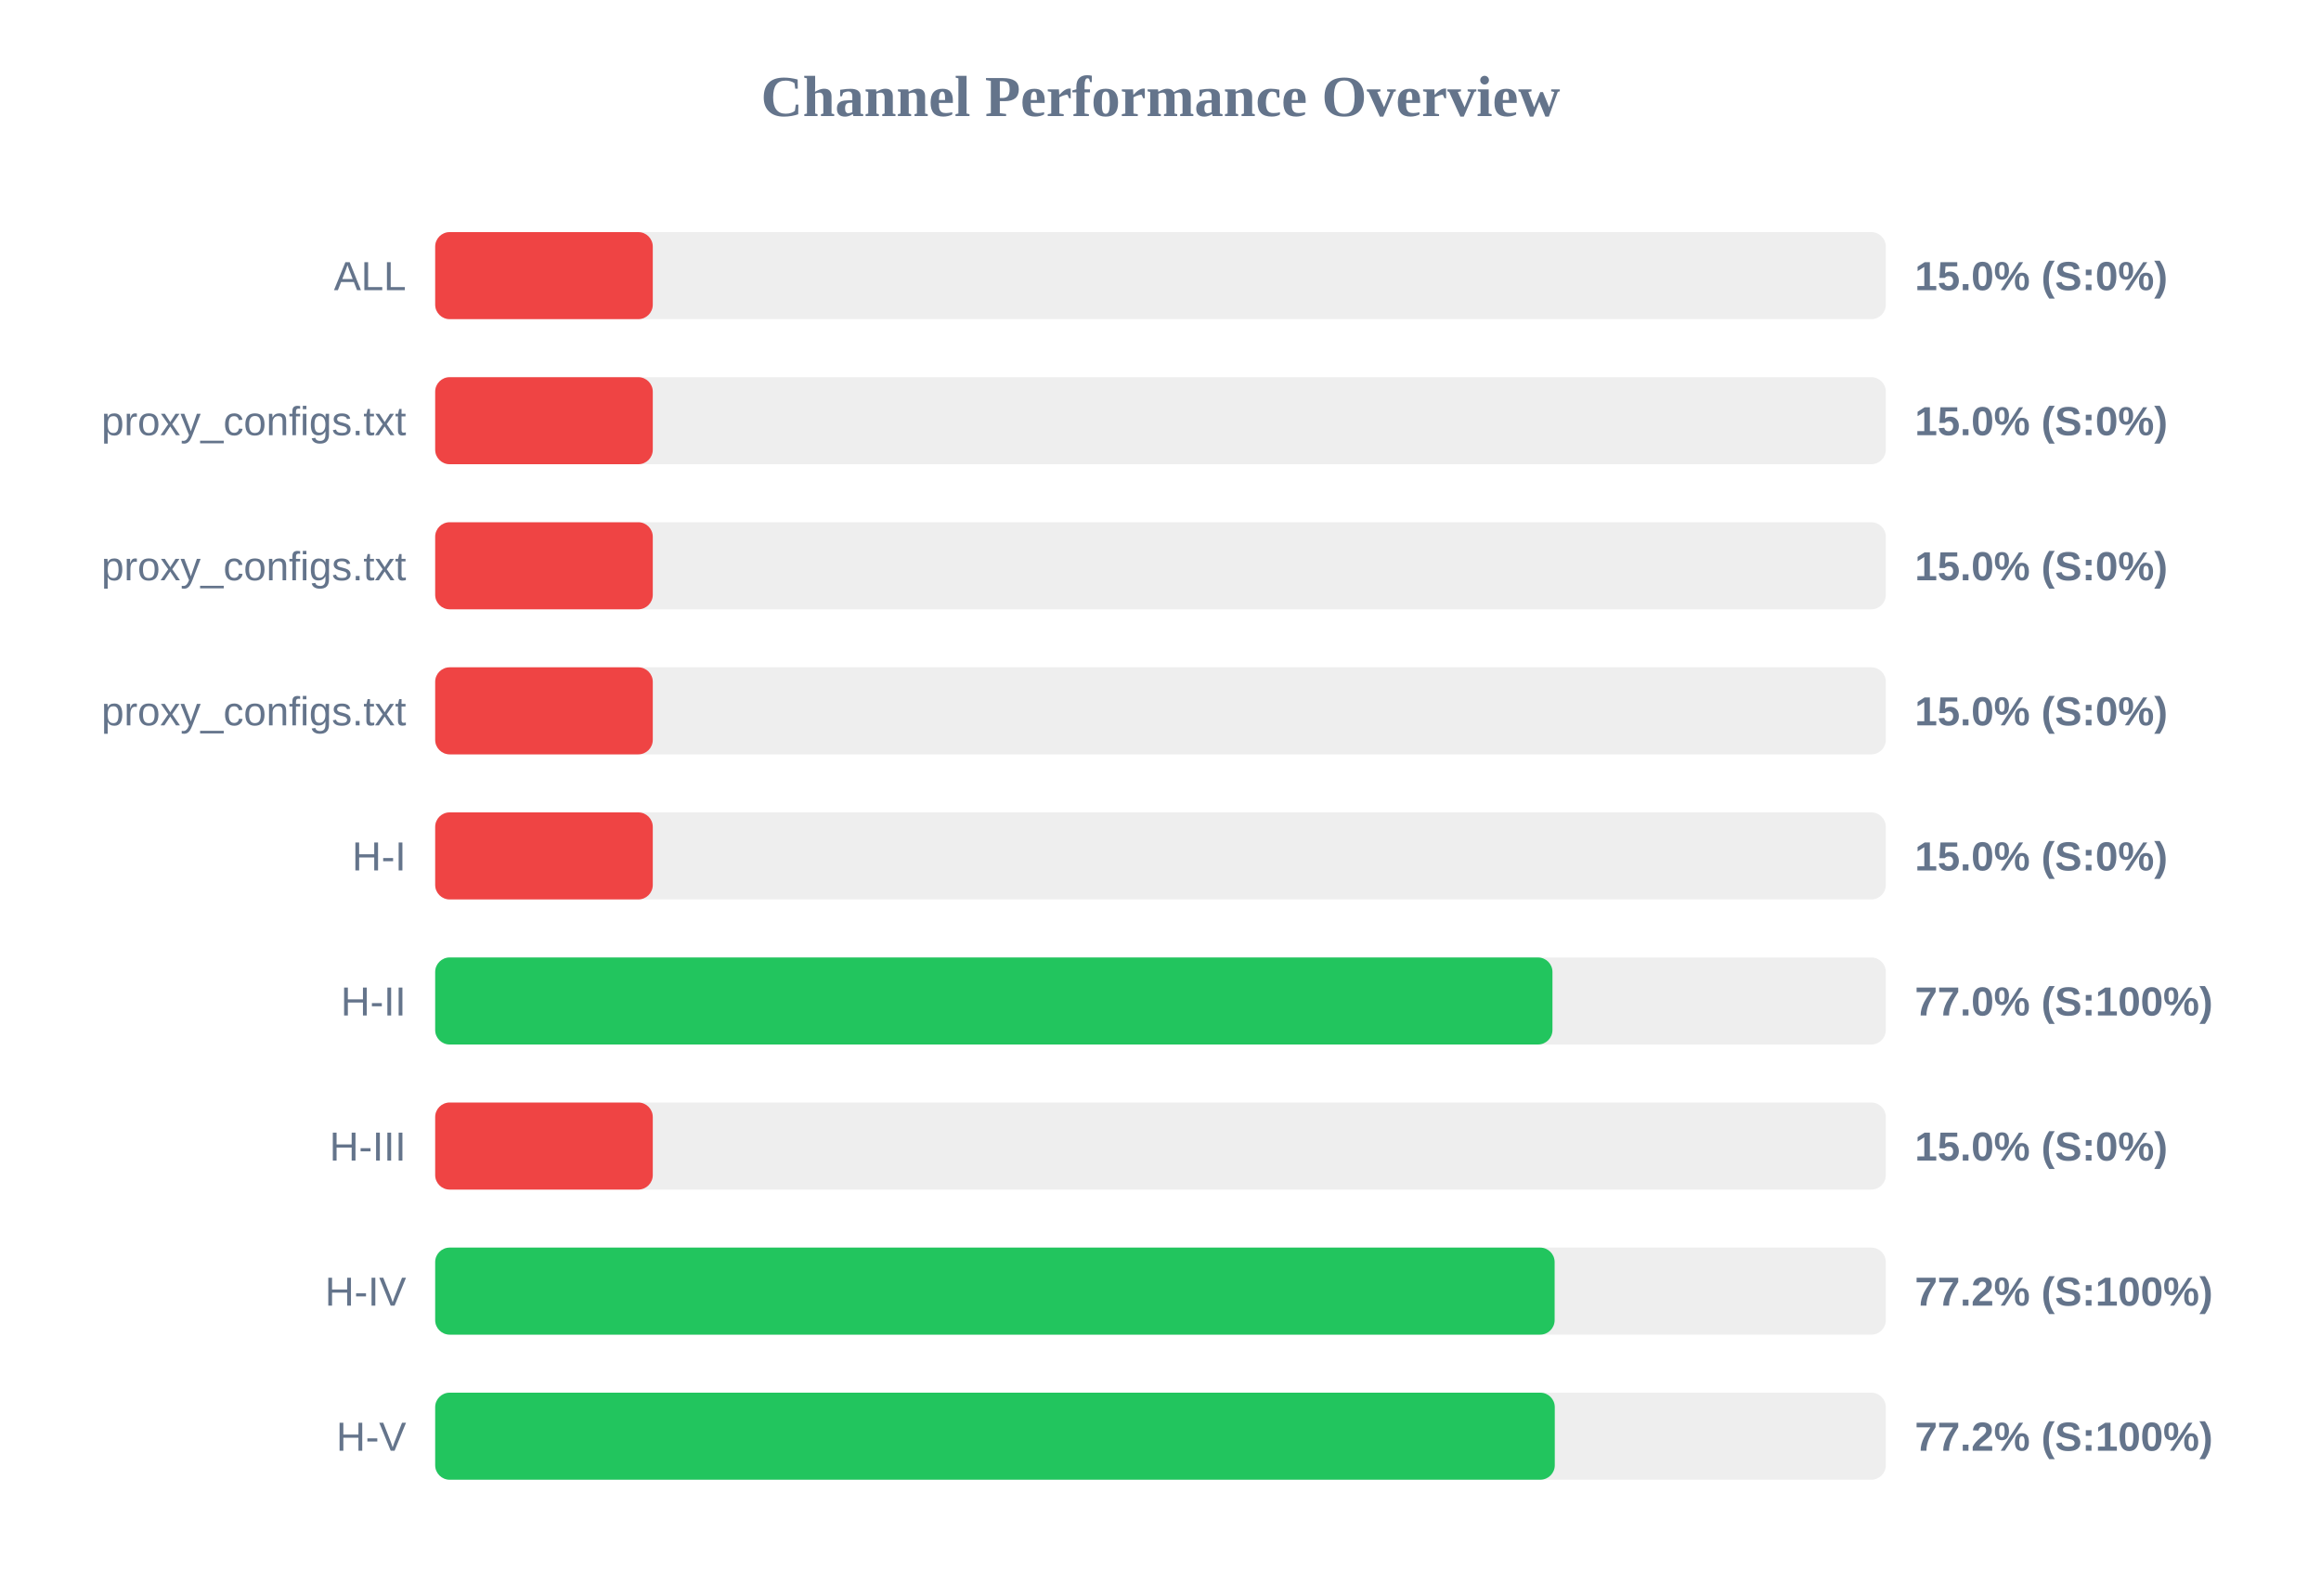
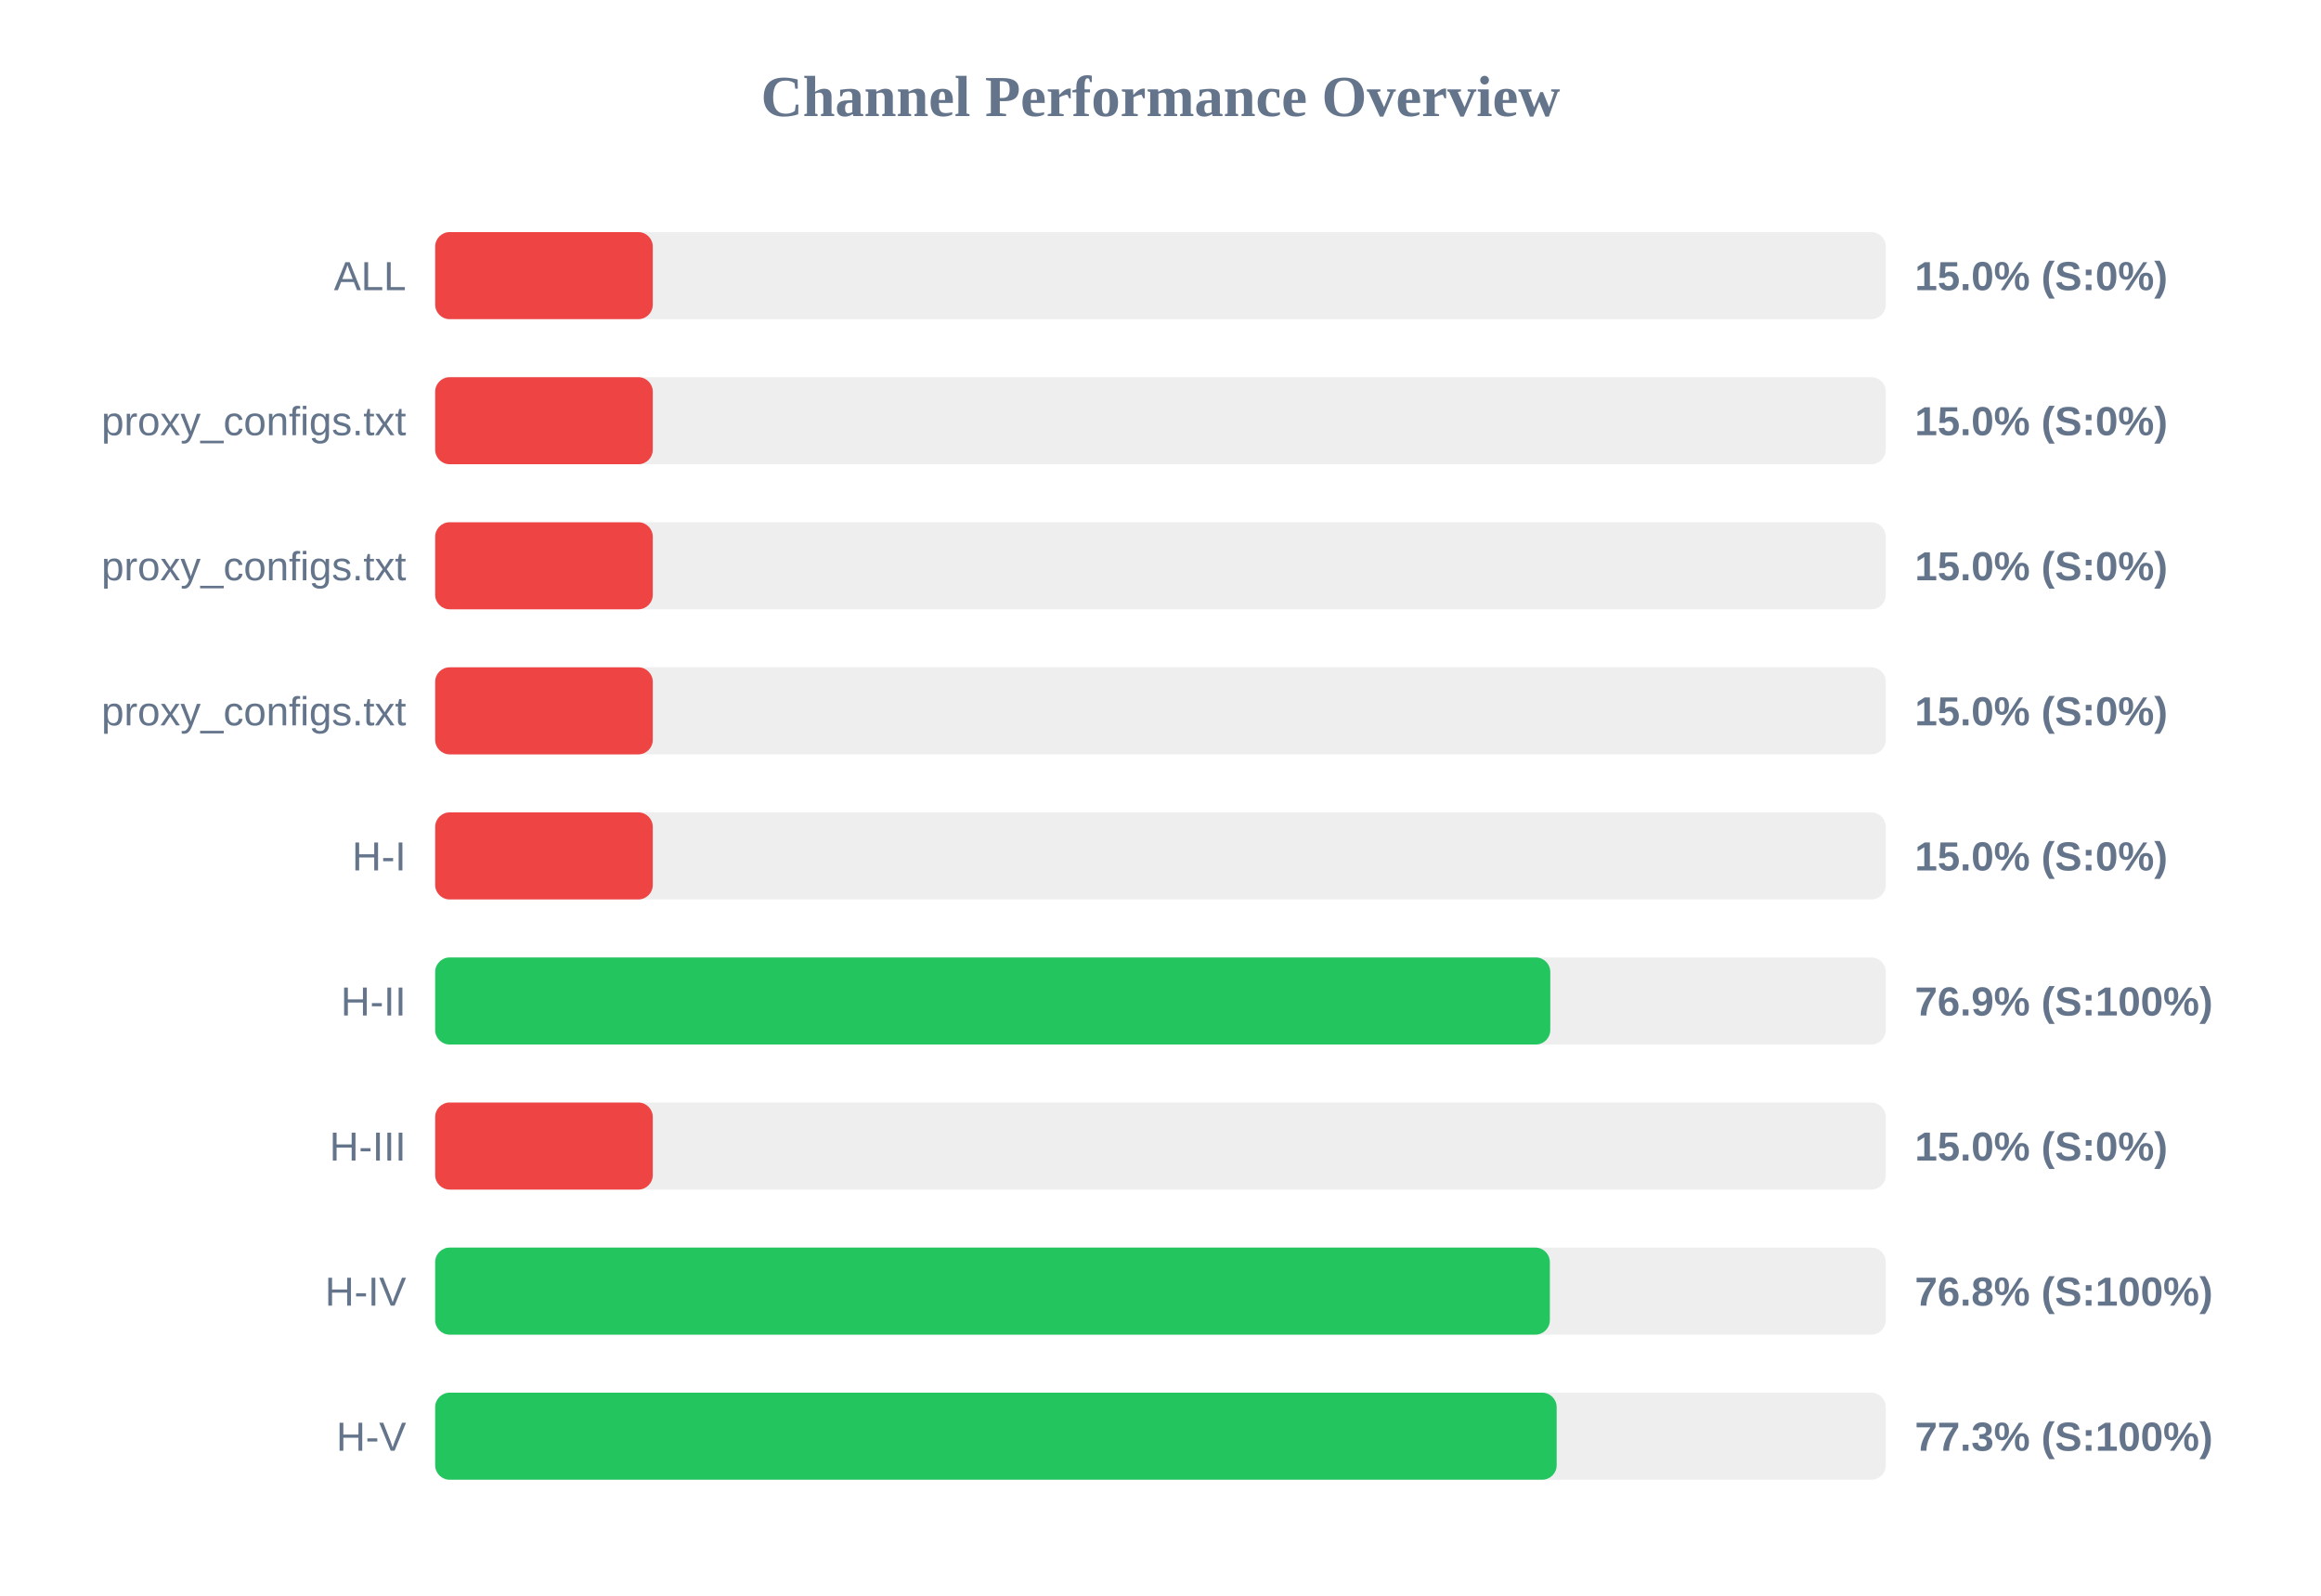
<svg xmlns="http://www.w3.org/2000/svg" width="800" height="550" version="1.1">
  <style>
        .row { font: 14px Arial; fill: #64748b; }
        .score { font: bold 14px Arial; fill: #64748b; }
    </style>
  <text x="400" y="40" text-anchor="middle" font-size="20px" font-weight="bold" fill="#64748b">Channel Performance Overview</text>
  <rect x="150" y="80" width="500" height="30" fill="#eee" rx="5" />
  <rect x="150" y="80" width="75.0" height="30" fill="#ef4444" rx="5" />
  <text x="140" y="100" text-anchor="end" class="row">ALL</text>
  <text x="660" y="100" text-anchor="start" class="score">15.0% (S:0%)</text>
  <rect x="150" y="130" width="500" height="30" fill="#eee" rx="5" />
  <rect x="150" y="130" width="75.0" height="30" fill="#ef4444" rx="5" />
  <text x="140" y="150" text-anchor="end" class="row">proxy_configs.txt</text>
  <text x="660" y="150" text-anchor="start" class="score">15.0% (S:0%)</text>
  <rect x="150" y="180" width="500" height="30" fill="#eee" rx="5" />
  <rect x="150" y="180" width="75.0" height="30" fill="#ef4444" rx="5" />
  <text x="140" y="200" text-anchor="end" class="row">proxy_configs.txt</text>
  <text x="660" y="200" text-anchor="start" class="score">15.0% (S:0%)</text>
  <rect x="150" y="230" width="500" height="30" fill="#eee" rx="5" />
  <rect x="150" y="230" width="75.0" height="30" fill="#ef4444" rx="5" />
  <text x="140" y="250" text-anchor="end" class="row">proxy_configs.txt</text>
  <text x="660" y="250" text-anchor="start" class="score">15.0% (S:0%)</text>
  <rect x="150" y="280" width="500" height="30" fill="#eee" rx="5" />
  <rect x="150" y="280" width="75.0" height="30" fill="#ef4444" rx="5" />
  <text x="140" y="300" text-anchor="end" class="row">H-I</text>
  <text x="660" y="300" text-anchor="start" class="score">15.0% (S:0%)</text>
  <rect x="150" y="330" width="500" height="30" fill="#eee" rx="5" />
-   <rect x="150" y="330" width="385.1" height="30" fill="#22c55e" rx="5" />
+   <rect x="150" y="330" width="384.35" height="30" fill="#22c55e" rx="5" />
  <text x="140" y="350" text-anchor="end" class="row">H-II</text>
-   <text x="660" y="350" text-anchor="start" class="score">77.0% (S:100%)</text>
+   <text x="660" y="350" text-anchor="start" class="score">76.9% (S:100%)</text>
  <rect x="150" y="380" width="500" height="30" fill="#eee" rx="5" />
  <rect x="150" y="380" width="75.0" height="30" fill="#ef4444" rx="5" />
  <text x="140" y="400" text-anchor="end" class="row">H-III</text>
  <text x="660" y="400" text-anchor="start" class="score">15.0% (S:0%)</text>
  <rect x="150" y="430" width="500" height="30" fill="#eee" rx="5" />
-   <rect x="150" y="430" width="385.85" height="30" fill="#22c55e" rx="5" />
+   <rect x="150" y="430" width="384.2" height="30" fill="#22c55e" rx="5" />
  <text x="140" y="450" text-anchor="end" class="row">H-IV</text>
-   <text x="660" y="450" text-anchor="start" class="score">77.2% (S:100%)</text>
+   <text x="660" y="450" text-anchor="start" class="score">76.8% (S:100%)</text>
  <rect x="150" y="480" width="500" height="30" fill="#eee" rx="5" />
-   <rect x="150" y="480" width="385.9" height="30" fill="#22c55e" rx="5" />
+   <rect x="150" y="480" width="386.55" height="30" fill="#22c55e" rx="5" />
  <text x="140" y="500" text-anchor="end" class="row">H-V</text>
-   <text x="660" y="500" text-anchor="start" class="score">77.2% (S:100%)</text>
+   <text x="660" y="500" text-anchor="start" class="score">77.3% (S:100%)</text>
</svg>
